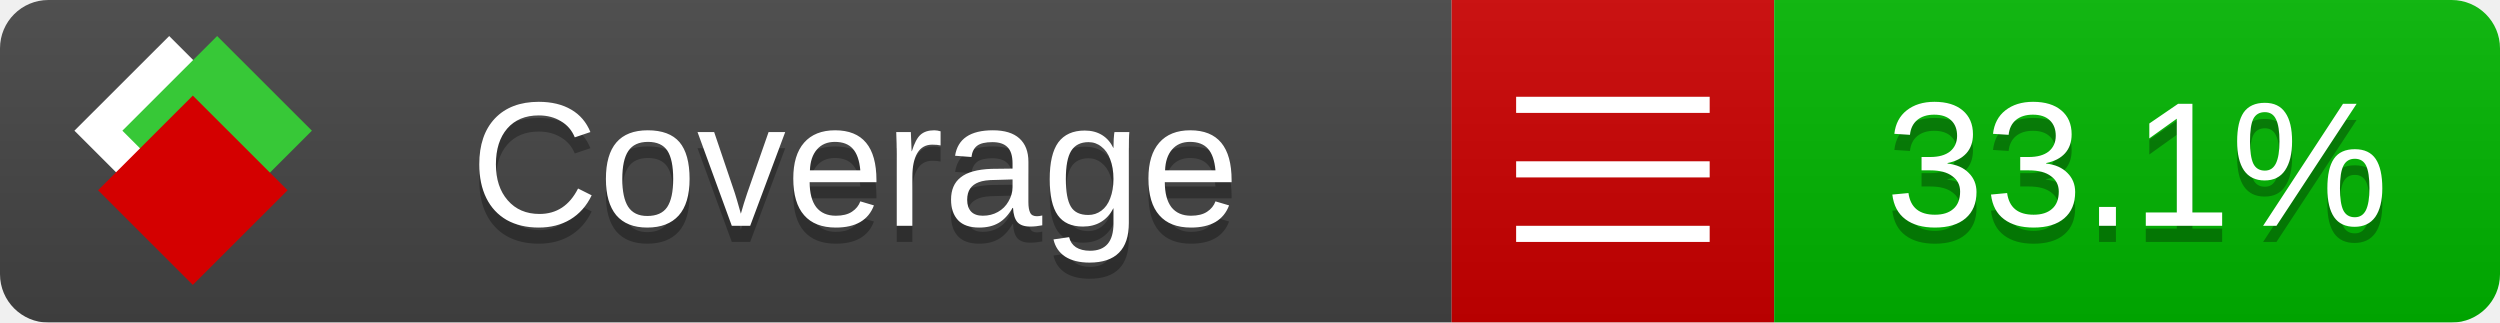
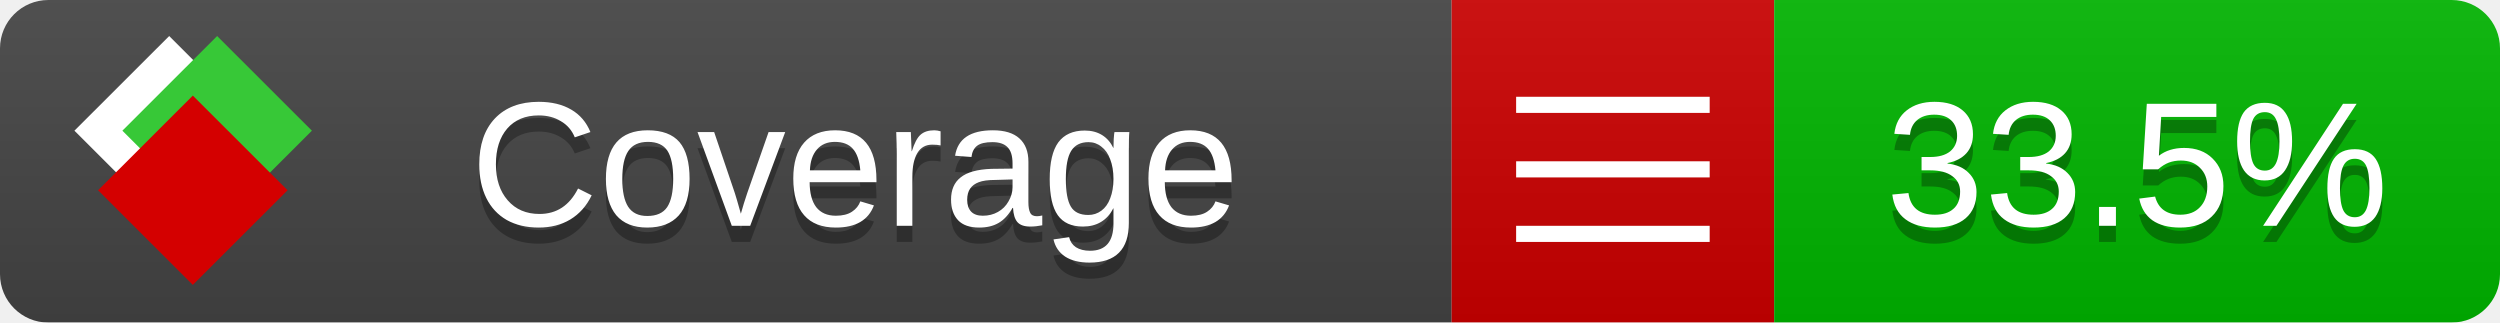
<svg xmlns="http://www.w3.org/2000/svg" xmlns:xlink="http://www.w3.org/1999/xlink" width="155" height="20">
  <style type="text/css">
          
            @keyframes fade1 {
                0% { visibility: visible; opacity: 1; }
               23% { visibility: visible; opacity: 1; }
               25% { visibility: hidden; opacity: 0; }
               48% { visibility: hidden; opacity: 0; }
               50% { visibility: hidden; opacity: 0; }
               73% { visibility: hidden; opacity: 0; }
               75% { visibility: hidden; opacity: 0; }
               98% { visibility: hidden; opacity: 0; }
              100% { visibility: visible; opacity: 1; }
            }
            @keyframes fade2 {
                0% { visibility: hidden; opacity: 0; }
               23% { visibility: hidden; opacity: 0; }
               25% { visibility: visible; opacity: 1; }
               48% { visibility: visible; opacity: 1; }
               50% { visibility: hidden; opacity: 0; }
               73% { visibility: hidden; opacity: 0; }
               75% { visibility: hidden; opacity: 0; }
               98% { visibility: hidden; opacity: 0; }
              100% { visibility: hidden; opacity: 0; }
            }
            @keyframes fade3 {
                0% { visibility: hidden; opacity: 0; }
               23% { visibility: hidden; opacity: 0; }
               25% { visibility: hidden; opacity: 0; }
               48% { visibility: hidden; opacity: 0; }
               50% { visibility: visible; opacity: 1; }
               73% { visibility: visible; opacity: 1; }
               75% { visibility: hidden; opacity: 0; }
               98% { visibility: hidden; opacity: 0; }
              100% { visibility: hidden; opacity: 0; }
            }
            @keyframes fade4 {
                0% { visibility: hidden; opacity: 0; }
               23% { visibility: hidden; opacity: 0; }
               25% { visibility: hidden; opacity: 0; }
               48% { visibility: hidden; opacity: 0; }
               50% { visibility: hidden; opacity: 0; }
               73% { visibility: hidden; opacity: 0; }
               75% { visibility: visible; opacity: 1; }
               98% { visibility: visible; opacity: 1; }
              100% { visibility: hidden; opacity: 0; }
            }
            .linecoverage {
                animation-duration: 15s;
                animation-name: fade1;
                animation-iteration-count: infinite;
            }
            .branchcoverage {
                animation-duration: 15s;
                animation-name: fade2;
                animation-iteration-count: infinite;
            }
            .methodcoverage {
                animation-duration: 15s;
                animation-name: fade3;
                animation-iteration-count: infinite;
            }
            .fullmethodcoverage {
                animation-duration: 15s;
                animation-name: fade4;
                animation-iteration-count: infinite;
            }
          
    </style>
  <defs>
    <linearGradient id="gradient" x2="0" y2="100%">
      <stop offset="0" stop-color="#bbb" stop-opacity=".1" />
      <stop offset="1" stop-opacity=".1" />
    </linearGradient>
    <linearGradient id="c">
      <stop offset="0" stop-color="#d40000" />
      <stop offset="1" stop-color="#ff2a2a" />
    </linearGradient>
    <linearGradient id="a">
      <stop offset="0" stop-color="#e0e0de" />
      <stop offset="1" stop-color="#fff" />
    </linearGradient>
    <linearGradient id="b">
      <stop offset="0" stop-color="#37c837" />
      <stop offset="1" stop-color="#217821" />
    </linearGradient>
    <linearGradient xlink:href="#a" id="e" x1="106.44" x2="69.96" y1="-11.96" y2="-46.84" gradientTransform="matrix(-.8426 -.00045 -.00045 -.8426 -94.27 -75.82)" gradientUnits="userSpaceOnUse" />
    <linearGradient xlink:href="#b" id="f" x1="56.19" x2="77.97" y1="-23.45" y2="10.62" gradientTransform="matrix(.8426 .00045 .00045 .8426 94.27 75.82)" gradientUnits="userSpaceOnUse" />
    <linearGradient xlink:href="#c" id="g" x1="79.98" x2="132.9" y1="10.79" y2="10.79" gradientTransform="matrix(.8426 .00045 .00045 .8426 94.27 75.82)" gradientUnits="userSpaceOnUse" />
    <mask id="mask">
      <rect width="155" height="20" rx="3" fill="#fff" />
    </mask>
    <g id="icon" transform="matrix(.04486 0 0 .04481 -.48 -.63)">
      <rect width="52.92" height="52.92" x="-109.72" y="-27.13" fill="url(#e)" transform="rotate(-135)" />
      <rect width="52.92" height="52.92" x="70.19" y="-39.18" fill="url(#f)" transform="rotate(45)" />
      <rect width="52.92" height="52.92" x="80.05" y="-15.74" fill="url(#g)" transform="rotate(45)" />
    </g>
  </defs>
  <g mask="url(#mask)">
    <rect x="0" y="0" width="90" height="20" fill="#444" />
    <rect x="90" y="0" width="20" height="20" fill="#c00" />
    <rect x="110" y="0" width="45" height="20" fill="#00B600" />
    <rect x="0" y="0" width="155" height="20" fill="url(#gradient)" />
  </g>
  <g>
    <path class="" stroke="#fff" d="M94 6.5 h12 M94 10.5 h12 M94 14.5 h12" />
  </g>
  <g fill="#fff" text-anchor="middle" font-family="Verdana,Arial,Geneva,sans-serif" font-size="11">
    <a xlink:href="https://github.com/danielpalme/ReportGenerator" target="_top">
      <use xlink:href="#icon" transform="translate(3,1) scale(3.5)" />
    </a>
    <text x="53" y="15" fill="#010101" fill-opacity=".3">Coverage</text>
    <text x="53" y="14" fill="#fff">Coverage</text>
-     <text class="" x="132.5" y="15" fill="#010101" fill-opacity=".3">33.1%</text>
-     <text class="" x="132.5" y="14">33.1%</text>
+     <text class="" x="132.5" y="15" fill="#010101" fill-opacity=".3">33.5%</text>
+     <text class="" x="132.5" y="14">33.5%</text>
  </g>
  <g>
    <rect class="" x="90" y="0" width="65" height="20" fill-opacity="0" />
  </g>
</svg>
